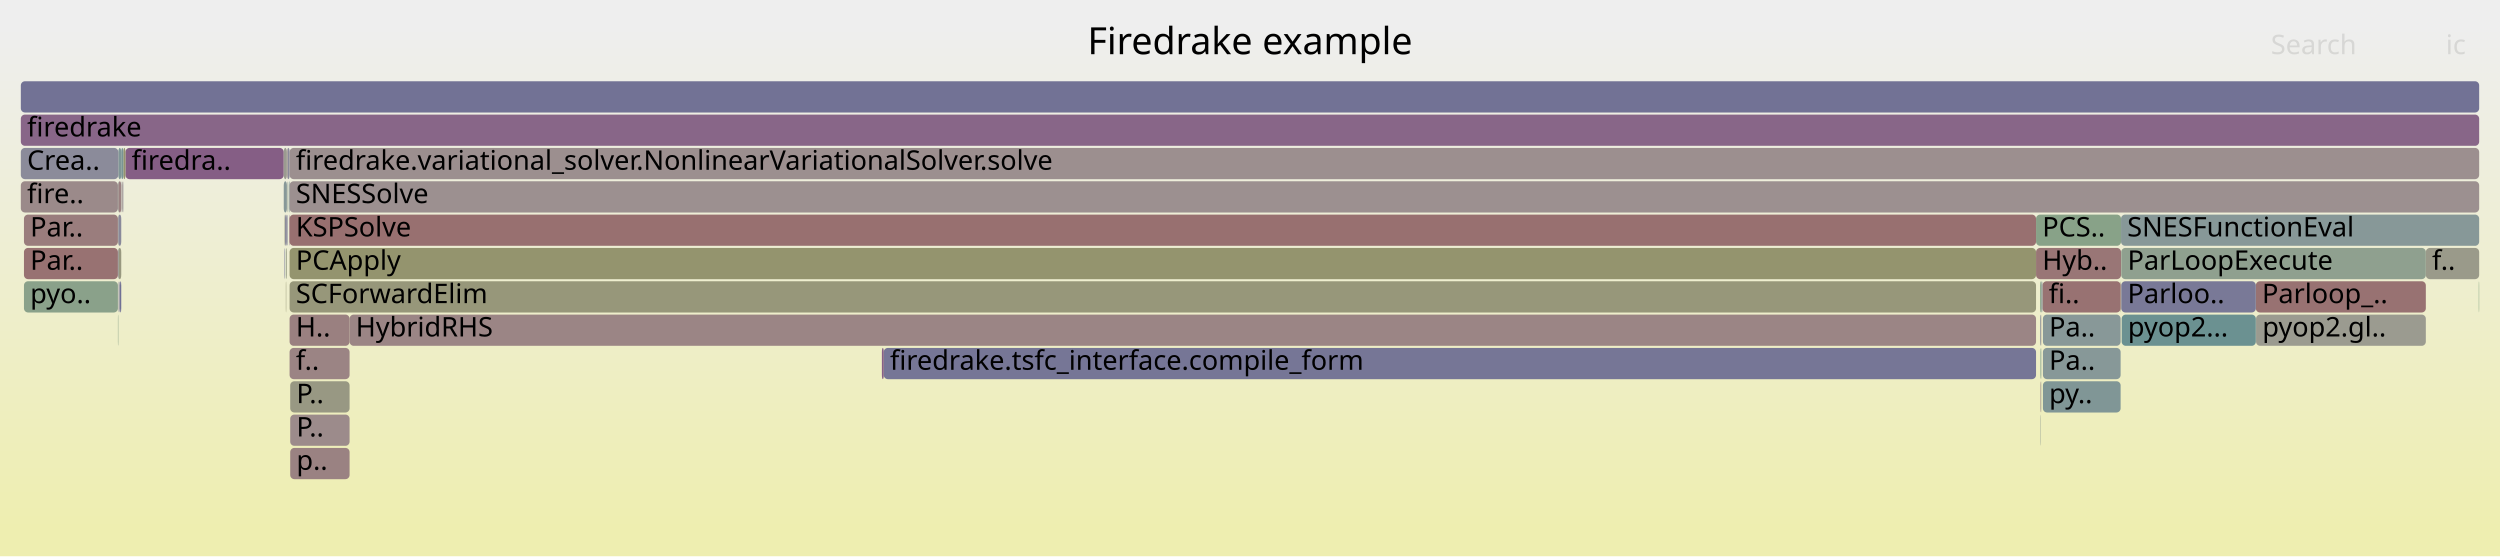
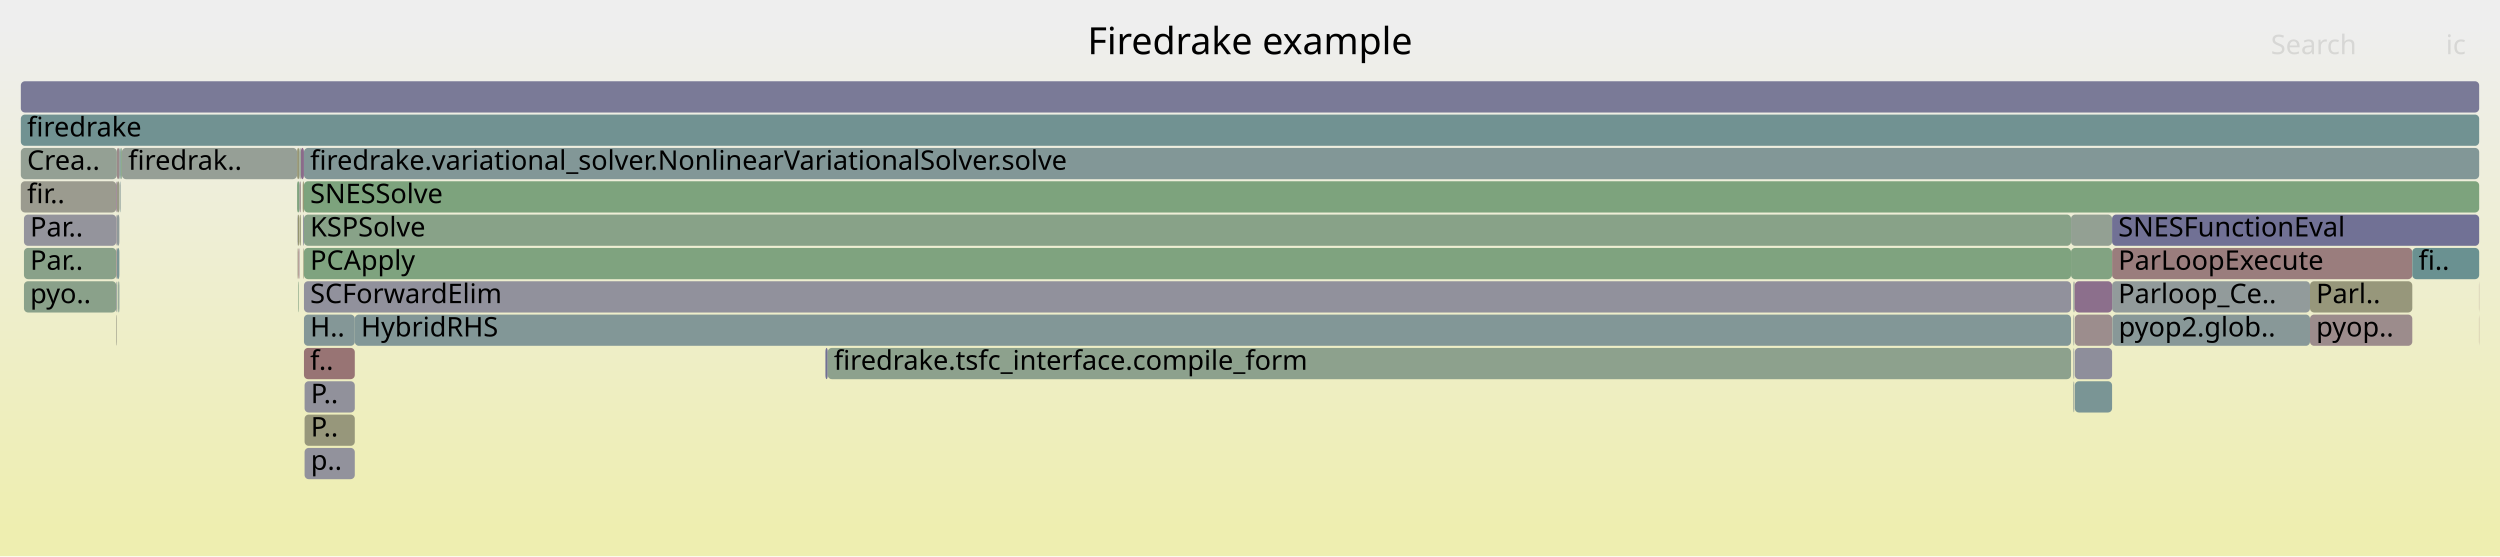
<svg xmlns="http://www.w3.org/2000/svg" version="1.1" width="1200" height="267" viewBox="0 0 1200 267">
  <defs>
    <linearGradient id="background" y1="0" y2="1" x1="0" x2="0">
      <stop stop-color="#eeeeee" offset="5%" />
      <stop stop-color="#eeeeb0" offset="95%" />
    </linearGradient>
  </defs>
  <style type="text/css">
	text { font-family:Verdana; font-size:13px; fill:rgb(0,0,0); }
	#search, #ignorecase { opacity:0.1; cursor:pointer; }
	#search:hover, #search.show, #ignorecase:hover, #ignorecase.show { opacity:1; }
	#subtitle { text-anchor:middle; font-color:rgb(160,160,160); }
	#title { text-anchor:middle; font-size:18px}
	#unzoom { cursor:pointer; }
	#frames &gt; *:hover { stroke:black; stroke-width:0.5; cursor:pointer; }
	.hide { display:none; }
	.parent { opacity:0.5; }
</style>
  <rect x="0.0" y="0" width="1200.0" height="267.0" fill="url(#background)" />
  <text id="title" x="600.00" y="26">Firedrake example</text>
  <text id="details" x="10.00" y="249"> </text>
  <text id="unzoom" x="10.00" y="26" class="hide">Reset Zoom</text>
  <text id="search" x="1090.00" y="26">Search</text>
  <text id="ignorecase" x="1174.00" y="26">ic</text>
  <text id="matched" x="1090.00" y="249"> </text>
  <g id="frames">
    <g>
-       <rect x="979.4" y="183" width="0.2" height="15.0" fill="rgb(153.08,120.282,120.282)" rx="2" ry="2" />
-       <text x="982.38" y="193.5" />
-     </g>
-     <g>
-       <rect x="136.6" y="119" width="0.2" height="15.0" fill="rgb(108.874,108.874,148.492)" rx="2" ry="2" />
-       <text x="139.57" y="129.5" />
-     </g>
-     <g>
-       <rect x="1082.8" y="135" width="81.6" height="15.0" fill="rgb(152.294,114.252,114.252)" rx="2" ry="2" />
-       <text x="1085.77" y="145.5">Parloop_..</text>
-     </g>
-     <g>
-       <rect x="138.6" y="87" width="0.4" height="15.0" fill="rgb(120.758,148.345,148.345)" rx="2" ry="2" />
-       <text x="141.61" y="97.5" />
-     </g>
-     <g>
-       <rect x="137.7" y="103" width="0.3" height="15.0" fill="rgb(117.762,117.762,150.212)" rx="2" ry="2" />
-       <text x="140.74" y="113.5" />
-     </g>
-     <g>
-       <rect x="10.0" y="87" width="46.6" height="15.0" fill="rgb(155.355,137.723,137.723)" rx="2" ry="2" />
-       <text x="13.00" y="97.5">fire..</text>
-     </g>
-     <g>
-       <rect x="137.2" y="119" width="0.2" height="15.0" fill="rgb(106.765,144.717,144.717)" rx="2" ry="2" />
-       <text x="140.18" y="129.5" />
-     </g>
-     <g>
-       <rect x="58.4" y="87" width="0.2" height="15.0" fill="rgb(142.841,142.841,155.066)" rx="2" ry="2" />
-       <text x="61.38" y="97.5" />
-     </g>
-     <g>
-       <rect x="56.8" y="119" width="1.4" height="15.0" fill="rgb(151.59,151.59,126.935)" rx="2" ry="2" />
-       <text x="59.81" y="129.5" />
-     </g>
-     <g>
-       <rect x="138.0" y="71" width="1.0" height="15.0" fill="rgb(138.292,138.292,154.186)" rx="2" ry="2" />
-       <text x="140.97" y="81.5" />
-     </g>
-     <g>
-       <rect x="980.6" y="167" width="37.3" height="15.0" fill="rgb(135.105,152.064,152.064)" rx="2" ry="2" />
-       <text x="983.56" y="177.5">Pa..</text>
-     </g>
-     <g>
-       <rect x="137.7" y="71" width="0.3" height="15.0" fill="rgb(155.223,136.708,136.708)" rx="2" ry="2" />
-       <text x="140.74" y="81.5" />
-     </g>
-     <g>
-       <rect x="138.8" y="103" width="0.2" height="15.0" fill="rgb(133.841,96.092,133.841)" rx="2" ry="2" />
-       <text x="141.81" y="113.5" />
-     </g>
-     <g>
-       <rect x="980.6" y="151" width="37.3" height="15.0" fill="rgb(136.479,152.42,152.42)" rx="2" ry="2" />
-       <text x="983.56" y="161.5">Pa..</text>
-     </g>
-     <g>
-       <rect x="1189.8" y="135" width="0.2" height="15.0" fill="rgb(128.51,162.801,128.51)" rx="2" ry="2" />
-       <text x="1192.82" y="145.5" />
-     </g>
-     <g>
-       <rect x="1018.4" y="151" width="64.4" height="15.0" fill="rgb(107.134,144.812,144.812)" rx="2" ry="2" />
-       <text x="1021.37" y="161.5">pyop2...</text>
-     </g>
-     <g>
-       <rect x="139.0" y="119" width="838.3" height="15.0" fill="rgb(148.015,148.015,109.611)" rx="2" ry="2" />
-       <text x="142.02" y="129.5">PCApply</text>
-     </g>
-     <g>
-       <rect x="167.8" y="151" width="809.5" height="15.0" fill="rgb(154.676,132.513,132.513)" rx="2" ry="2" />
-       <text x="170.76" y="161.5">HybridRHS</text>
-     </g>
-     <g>
-       <rect x="979.2" y="151" width="0.2" height="15.0" fill="rgb(109.737,109.737,148.659)" rx="2" ry="2" />
-       <text x="982.21" y="161.5" />
-     </g>
-     <g>
-       <rect x="58.9" y="87" width="0.3" height="15.0" fill="rgb(142.639,142.639,155.027)" rx="2" ry="2" />
-       <text x="61.92" y="97.5" />
-     </g>
-     <g>
-       <rect x="56.6" y="151" width="0.2" height="15.0" fill="rgb(137.343,161.363,137.343)" rx="2" ry="2" />
-       <text x="59.55" y="161.5" />
-     </g>
-     <g>
-       <rect x="139.0" y="71" width="1051.0" height="15.0" fill="rgb(156.025,142.86,142.86)" rx="2" ry="2" />
-       <text x="142.02" y="81.5">firedrake.variational_solver.NonlinearVariationalSolver.solve</text>
-     </g>
-     <g>
-       <rect x="1017.9" y="135" width="0.2" height="15.0" fill="rgb(149.24,149.24,115.549)" rx="2" ry="2" />
-       <text x="1020.86" y="145.5" />
-     </g>
-     <g>
-       <rect x="139.0" y="167" width="28.8" height="15.0" fill="rgb(154.592,131.872,131.872)" rx="2" ry="2" />
-       <text x="142.02" y="177.5">f..</text>
-     </g>
-     <g>
-       <rect x="56.6" y="87" width="0.2" height="15.0" fill="rgb(106.963,144.768,144.768)" rx="2" ry="2" />
-       <text x="59.55" y="97.5" />
-     </g>
-     <g>
-       <rect x="137.4" y="119" width="0.3" height="15.0" fill="rgb(151.064,151.064,124.386)" rx="2" ry="2" />
-       <text x="140.35" y="129.5" />
-     </g>
-     <g>
-       <rect x="980.6" y="183" width="37.3" height="15.0" fill="rgb(127.907,150.198,150.198)" rx="2" ry="2" />
-       <text x="983.56" y="193.5">py..</text>
-     </g>
-     <g>
-       <rect x="137.7" y="87" width="0.3" height="15.0" fill="rgb(147.51,159.708,147.51)" rx="2" ry="2" />
-       <text x="140.74" y="97.5" />
-     </g>
-     <g>
-       <rect x="56.6" y="103" width="0.2" height="15.0" fill="rgb(150.873,150.873,123.461)" rx="2" ry="2" />
-       <text x="59.55" y="113.5" />
-     </g>
-     <g>
-       <rect x="1018.2" y="135" width="64.6" height="15.0" fill="rgb(120.604,120.604,150.762)" rx="2" ry="2" />
-       <text x="1021.22" y="145.5">Parloo..</text>
-     </g>
-     <g>
-       <rect x="56.8" y="71" width="1.4" height="15.0" fill="rgb(127.152,150.002,150.002)" rx="2" ry="2" />
-       <text x="59.81" y="81.5" />
-     </g>
-     <g>
-       <rect x="10.0" y="55" width="1180.0" height="15.0" fill="rgb(136.203,102.145,136.203)" rx="2" ry="2" />
+       <rect x="142.8" y="103" width="0.2" height="15.0" fill="rgb(144.544,144.544,155.396)" rx="2" ry="2" />
+       <text x="145.81" y="113.5" />
+     </g>
+     <g>
+       <rect x="146.2" y="199" width="24.1" height="15.0" fill="rgb(150.785,150.785,123.034)" rx="2" ry="2" />
+       <text x="149.18" y="209.5">P..</text>
+     </g>
+     <g>
+       <rect x="994.1" y="103" width="19.7" height="15.0" fill="rgb(147.118,159.772,147.118)" rx="2" ry="2" />
+       <text x="997.05" y="113.5" />
+     </g>
+     <g>
+       <rect x="10.0" y="87" width="45.8" height="15.0" fill="rgb(154.984,154.984,143.385)" rx="2" ry="2" />
+       <text x="13.00" y="97.5">fir..</text>
+     </g>
+     <g>
+       <rect x="1013.8" y="119" width="144.1" height="15.0" fill="rgb(153.692,124.97,124.97)" rx="2" ry="2" />
+       <text x="1016.76" y="129.5">ParLoopExecute</text>
+     </g>
+     <g>
+       <rect x="145.5" y="103" width="0.4" height="15.0" fill="rgb(134.375,134.375,153.428)" rx="2" ry="2" />
+       <text x="148.51" y="113.5" />
+     </g>
+     <g>
+       <rect x="143.9" y="103" width="0.5" height="15.0" fill="rgb(148.886,148.886,113.833)" rx="2" ry="2" />
+       <text x="146.91" y="113.5" />
+     </g>
+     <g>
+       <rect x="145.3" y="87" width="0.6" height="15.0" fill="rgb(148.931,148.931,114.052)" rx="2" ry="2" />
+       <text x="148.27" y="97.5" />
+     </g>
+     <g>
+       <rect x="145.9" y="103" width="848.2" height="15.0" fill="rgb(135.909,161.596,135.909)" rx="2" ry="2" />
+       <text x="148.87" y="113.5">KSPSolve</text>
+     </g>
+     <g>
+       <rect x="995.4" y="167" width="0.2" height="15.0" fill="rgb(141.552,141.552,154.817)" rx="2" ry="2" />
+       <text x="998.36" y="177.5" />
+     </g>
+     <g>
+       <rect x="145.6" y="119" width="0.3" height="15.0" fill="rgb(149.887,149.887,118.684)" rx="2" ry="2" />
+       <text x="148.65" y="129.5" />
+     </g>
+     <g>
+       <rect x="145.9" y="119" width="848.2" height="15.0" fill="rgb(127.484,162.968,127.484)" rx="2" ry="2" />
+       <text x="148.87" y="129.5">PCApply</text>
+     </g>
+     <g>
+       <rect x="995.6" y="135" width="0.3" height="15.0" fill="rgb(156.31,145.045,145.045)" rx="2" ry="2" />
+       <text x="998.60" y="145.5" />
+     </g>
+     <g>
+       <rect x="55.8" y="103" width="0.3" height="15.0" fill="rgb(149.691,136.707,149.691)" rx="2" ry="2" />
+       <text x="58.83" y="113.5" />
+     </g>
+     <g>
+       <rect x="1108.8" y="151" width="49.1" height="15.0" fill="rgb(155.587,139.5,139.5)" rx="2" ry="2" />
+       <text x="1111.76" y="161.5">pyop..</text>
+     </g>
+     <g>
+       <rect x="995.2" y="167" width="0.2" height="15.0" fill="rgb(142.964,154.102,154.102)" rx="2" ry="2" />
+       <text x="998.23" y="177.5" />
+     </g>
+     <g>
+       <rect x="145.9" y="135" width="848.2" height="15.0" fill="rgb(145.162,145.162,155.515)" rx="2" ry="2" />
+       <text x="148.87" y="145.5">SCForwardElim</text>
+     </g>
+     <g>
+       <rect x="1108.8" y="135" width="49.1" height="15.0" fill="rgb(150.832,150.832,123.263)" rx="2" ry="2" />
+       <text x="1111.76" y="145.5">Parl..</text>
+     </g>
+     <g>
+       <rect x="995.2" y="183" width="0.2" height="15.0" fill="rgb(131.385,162.333,131.385)" rx="2" ry="2" />
+       <text x="998.23" y="193.5" />
+     </g>
+     <g>
+       <rect x="144.4" y="71" width="1.5" height="15.0" fill="rgb(138.026,106.818,138.026)" rx="2" ry="2" />
+       <text x="147.35" y="81.5" />
+     </g>
+     <g>
+       <rect x="145.9" y="167" width="24.4" height="15.0" fill="rgb(152.469,115.594,115.594)" rx="2" ry="2" />
+       <text x="148.87" y="177.5">f..</text>
+     </g>
+     <g>
+       <rect x="145.9" y="71" width="1044.1" height="15.0" fill="rgb(130.052,150.754,150.754)" rx="2" ry="2" />
+       <text x="148.87" y="81.5">firedrake.variational_solver.NonlinearVariationalSolver.solve</text>
+     </g>
+     <g>
+       <rect x="170.3" y="151" width="823.8" height="15.0" fill="rgb(129.721,150.668,150.668)" rx="2" ry="2" />
+       <text x="173.29" y="161.5">HybridRHS</text>
+     </g>
+     <g>
+       <rect x="146.2" y="183" width="24.1" height="15.0" fill="rgb(144.779,144.779,155.441)" rx="2" ry="2" />
+       <text x="149.18" y="193.5">P..</text>
+     </g>
+     <g>
+       <rect x="56.1" y="119" width="1.2" height="15.0" fill="rgb(122.213,148.722,148.722)" rx="2" ry="2" />
+       <text x="59.08" y="129.5" />
+     </g>
+     <g>
+       <rect x="56.1" y="87" width="1.2" height="15.0" fill="rgb(153.005,153.005,133.793)" rx="2" ry="2" />
+       <text x="59.08" y="97.5" />
+     </g>
+     <g>
+       <rect x="55.8" y="87" width="0.3" height="15.0" fill="rgb(137.378,105.157,137.378)" rx="2" ry="2" />
+       <text x="58.83" y="97.5" />
+     </g>
+     <g>
+       <rect x="143.9" y="87" width="0.5" height="15.0" fill="rgb(155.199,136.526,136.526)" rx="2" ry="2" />
+       <text x="146.91" y="97.5" />
+     </g>
+     <g>
+       <rect x="1013.8" y="135" width="95.0" height="15.0" fill="rgb(145.503,154.76,154.76)" rx="2" ry="2" />
+       <text x="1016.76" y="145.5">Parloop_Ce..</text>
+     </g>
+     <g>
+       <rect x="57.5" y="87" width="0.3" height="15.0" fill="rgb(106.769,144.718,144.718)" rx="2" ry="2" />
+       <text x="60.47" y="97.5" />
+     </g>
+     <g>
+       <rect x="142.6" y="71" width="1.1" height="15.0" fill="rgb(149.654,149.654,117.552)" rx="2" ry="2" />
+       <text x="145.62" y="81.5" />
+     </g>
+     <g>
+       <rect x="10.0" y="39" width="1180.0" height="15.0" fill="rgb(122.177,122.177,151.066)" rx="2" ry="2" />
+       <text x="13.00" y="49.5" />
+     </g>
+     <g>
+       <rect x="995.2" y="151" width="0.2" height="15.0" fill="rgb(139.607,160.994,139.607)" rx="2" ry="2" />
+       <text x="998.23" y="161.5" />
+     </g>
+     <g>
+       <rect x="145.9" y="151" width="24.4" height="15.0" fill="rgb(132.259,151.326,151.326)" rx="2" ry="2" />
+       <text x="148.87" y="161.5">H..</text>
+     </g>
+     <g>
+       <rect x="396.2" y="167" width="1.1" height="15.0" fill="rgb(112.483,112.483,149.19)" rx="2" ry="2" />
+       <text x="399.17" y="177.5" />
+     </g>
+     <g>
+       <rect x="995.9" y="167" width="17.9" height="15.0" fill="rgb(142.1,142.1,154.923)" rx="2" ry="2" />
+       <text x="998.90" y="177.5" />
+     </g>
+     <g>
+       <rect x="11.5" y="103" width="44.3" height="15.0" fill="rgb(147.79,147.79,156.024)" rx="2" ry="2" />
+       <text x="14.46" y="113.5">Par..</text>
+     </g>
+     <g>
+       <rect x="143.7" y="87" width="0.2" height="15.0" fill="rgb(144.606,123.679,144.606)" rx="2" ry="2" />
+       <text x="146.75" y="97.5" />
+     </g>
+     <g>
+       <rect x="58.5" y="71" width="84.1" height="15.0" fill="rgb(149.509,159.382,149.509)" rx="2" ry="2" />
+       <text x="61.54" y="81.5">firedrak..</text>
+     </g>
+     <g>
+       <rect x="57.9" y="71" width="0.6" height="15.0" fill="rgb(131.425,162.326,131.425)" rx="2" ry="2" />
+       <text x="60.90" y="81.5" />
+     </g>
+     <g>
+       <rect x="145.9" y="87" width="1044.1" height="15.0" fill="rgb(125.458,163.298,125.458)" rx="2" ry="2" />
+       <text x="148.87" y="97.5">SNESSolve</text>
+     </g>
+     <g>
+       <rect x="143.5" y="119" width="0.2" height="15.0" fill="rgb(140.081,112.083,140.081)" rx="2" ry="2" />
+       <text x="146.47" y="129.5" />
+     </g>
+     <g>
+       <rect x="56.8" y="135" width="0.5" height="15.0" fill="rgb(130.246,150.804,150.804)" rx="2" ry="2" />
+       <text x="59.79" y="145.5" />
+     </g>
+     <g>
+       <rect x="57.8" y="87" width="0.1" height="15.0" fill="rgb(155.976,142.485,142.485)" rx="2" ry="2" />
+       <text x="60.77" y="97.5" />
+     </g>
+     <g>
+       <rect x="995.9" y="183" width="17.9" height="15.0" fill="rgb(121.822,148.62,148.62)" rx="2" ry="2" />
+       <text x="998.90" y="193.5" />
+     </g>
+     <g>
+       <rect x="11.5" y="119" width="44.3" height="15.0" fill="rgb(136.789,161.453,136.789)" rx="2" ry="2" />
+       <text x="14.46" y="129.5">Par..</text>
+     </g>
+     <g>
+       <rect x="55.8" y="135" width="0.3" height="15.0" fill="rgb(127.883,127.883,152.171)" rx="2" ry="2" />
+       <text x="58.83" y="145.5" />
+     </g>
+     <g>
+       <rect x="10.0" y="55" width="1180.0" height="15.0" fill="rgb(113.083,146.355,146.355)" rx="2" ry="2" />
      <text x="13.00" y="65.5">firedrake</text>
    </g>
    <g>
-       <rect x="60.2" y="71" width="76.0" height="15.0" fill="rgb(132.875,93.617,132.875)" rx="2" ry="2" />
-       <text x="63.18" y="81.5">firedra..</text>
-     </g>
-     <g>
-       <rect x="424.2" y="167" width="553.1" height="15.0" fill="rgb(117.515,117.515,150.164)" rx="2" ry="2" />
-       <text x="427.20" y="177.5">firedrake.tsfc_interface.compile_form</text>
-     </g>
-     <g>
-       <rect x="977.3" y="103" width="40.8" height="15.0" fill="rgb(136.491,161.501,136.491)" rx="2" ry="2" />
-       <text x="980.30" y="113.5">PCS..</text>
-     </g>
-     <g>
-       <rect x="11.5" y="119" width="45.1" height="15.0" fill="rgb(152.202,113.552,113.552)" rx="2" ry="2" />
-       <text x="14.49" y="129.5">Par..</text>
-     </g>
-     <g>
-       <rect x="136.2" y="87" width="1.5" height="15.0" fill="rgb(134.718,151.964,151.964)" rx="2" ry="2" />
-       <text x="139.24" y="97.5" />
-     </g>
-     <g>
-       <rect x="979.6" y="183" width="0.2" height="15.0" fill="rgb(149.253,159.424,149.253)" rx="2" ry="2" />
-       <text x="982.61" y="193.5" />
-     </g>
-     <g>
-       <rect x="979.6" y="135" width="0.2" height="15.0" fill="rgb(142.742,160.484,142.742)" rx="2" ry="2" />
-       <text x="982.61" y="145.5" />
-     </g>
-     <g>
-       <rect x="56.8" y="103" width="1.4" height="15.0" fill="rgb(136.879,136.879,153.912)" rx="2" ry="2" />
-       <text x="59.81" y="113.5" />
-     </g>
-     <g>
-       <rect x="56.6" y="119" width="0.2" height="15.0" fill="rgb(119.871,119.871,150.62)" rx="2" ry="2" />
-       <text x="59.55" y="129.5" />
-     </g>
-     <g>
-       <rect x="977.3" y="119" width="40.8" height="15.0" fill="rgb(152.754,117.782,117.782)" rx="2" ry="2" />
-       <text x="980.30" y="129.5">Hyb..</text>
-     </g>
-     <g>
-       <rect x="980.4" y="135" width="37.5" height="15.0" fill="rgb(152.252,113.935,113.935)" rx="2" ry="2" />
-       <text x="983.38" y="145.5">fi..</text>
-     </g>
-     <g>
-       <rect x="1164.4" y="119" width="25.6" height="15.0" fill="rgb(153.924,153.924,138.247)" rx="2" ry="2" />
-       <text x="1167.37" y="129.5">f..</text>
-     </g>
-     <g>
-       <rect x="57.3" y="135" width="0.3" height="15.0" fill="rgb(114.508,114.508,149.582)" rx="2" ry="2" />
-       <text x="60.32" y="145.5" />
-     </g>
-     <g>
-       <rect x="139.0" y="103" width="838.3" height="15.0" fill="rgb(152.005,112.041,112.041)" rx="2" ry="2" />
-       <text x="142.02" y="113.5">KSPSolve</text>
-     </g>
-     <g>
-       <rect x="139.3" y="215" width="28.5" height="15.0" fill="rgb(154.323,129.812,129.812)" rx="2" ry="2" />
-       <text x="142.29" y="225.5">p..</text>
-     </g>
-     <g>
-       <rect x="1018.1" y="103" width="171.9" height="15.0" fill="rgb(134.959,152.026,152.026)" rx="2" ry="2" />
-       <text x="1021.08" y="113.5">SNESFunctionEval</text>
-     </g>
-     <g>
-       <rect x="139.0" y="135" width="838.3" height="15.0" fill="rgb(150.618,150.618,122.224)" rx="2" ry="2" />
-       <text x="142.02" y="145.5">SCForwardElim</text>
-     </g>
-     <g>
-       <rect x="979.2" y="135" width="0.4" height="15.0" fill="rgb(133.497,161.989,133.497)" rx="2" ry="2" />
-       <text x="982.21" y="145.5" />
-     </g>
-     <g>
-       <rect x="979.8" y="135" width="0.6" height="15.0" fill="rgb(140.014,153.337,153.337)" rx="2" ry="2" />
-       <text x="982.84" y="145.5" />
-     </g>
-     <g>
-       <rect x="10.0" y="71" width="46.8" height="15.0" fill="rgb(139.321,139.321,154.385)" rx="2" ry="2" />
+       <rect x="995.4" y="135" width="0.2" height="15.0" fill="rgb(154.792,154.792,142.454)" rx="2" ry="2" />
+       <text x="998.36" y="145.5" />
+     </g>
+     <g>
+       <rect x="1013.9" y="151" width="94.9" height="15.0" fill="rgb(135.959,152.286,152.286)" rx="2" ry="2" />
+       <text x="1016.93" y="161.5">pyop2.glob..</text>
+     </g>
+     <g>
+       <rect x="142.6" y="87" width="1.1" height="15.0" fill="rgb(126.949,163.055,126.949)" rx="2" ry="2" />
+       <text x="145.62" y="97.5" />
+     </g>
+     <g>
+       <rect x="995.2" y="135" width="0.2" height="15.0" fill="rgb(109.039,145.306,145.306)" rx="2" ry="2" />
+       <text x="998.23" y="145.5" />
+     </g>
+     <g>
+       <rect x="142.8" y="119" width="0.2" height="15.0" fill="rgb(152.818,152.818,132.888)" rx="2" ry="2" />
+       <text x="145.81" y="129.5" />
+     </g>
+     <g>
+       <rect x="10.0" y="71" width="46.1" height="15.0" fill="rgb(147.932,159.639,147.932)" rx="2" ry="2" />
      <text x="13.00" y="81.5">Crea..</text>
    </g>
    <g>
-       <rect x="139.3" y="183" width="28.5" height="15.0" fill="rgb(152.351,152.351,130.623)" rx="2" ry="2" />
-       <text x="142.29" y="193.5">P..</text>
-     </g>
-     <g>
-       <rect x="979.6" y="151" width="0.2" height="15.0" fill="rgb(154.744,133.04,133.04)" rx="2" ry="2" />
-       <text x="982.61" y="161.5" />
-     </g>
-     <g>
-       <rect x="979.4" y="199" width="0.2" height="15.0" fill="rgb(147.976,159.632,147.976)" rx="2" ry="2" />
-       <text x="982.38" y="209.5" />
-     </g>
-     <g>
-       <rect x="139.0" y="87" width="1051.0" height="15.0" fill="rgb(156.139,143.734,143.734)" rx="2" ry="2" />
-       <text x="142.02" y="97.5">SNESSolve</text>
-     </g>
-     <g>
-       <rect x="57.6" y="135" width="0.6" height="15.0" fill="rgb(111.856,111.856,149.069)" rx="2" ry="2" />
-       <text x="60.56" y="145.5" />
-     </g>
-     <g>
-       <rect x="56.6" y="135" width="0.2" height="15.0" fill="rgb(112.858,112.858,149.263)" rx="2" ry="2" />
-       <text x="59.55" y="145.5" />
-     </g>
-     <g>
-       <rect x="979.4" y="167" width="0.2" height="15.0" fill="rgb(131.166,162.368,131.166)" rx="2" ry="2" />
-       <text x="982.38" y="177.5" />
-     </g>
-     <g>
-       <rect x="59.2" y="71" width="1.0" height="15.0" fill="rgb(148.181,148.181,110.418)" rx="2" ry="2" />
-       <text x="62.16" y="81.5" />
-     </g>
-     <g>
-       <rect x="1018.2" y="119" width="146.2" height="15.0" fill="rgb(143.47,160.365,143.47)" rx="2" ry="2" />
-       <text x="1021.22" y="129.5">ParLoopExecute</text>
-     </g>
-     <g>
-       <rect x="979.6" y="167" width="0.2" height="15.0" fill="rgb(114.174,146.638,146.638)" rx="2" ry="2" />
-       <text x="982.61" y="177.5" />
-     </g>
-     <g>
-       <rect x="58.2" y="71" width="1.0" height="15.0" fill="rgb(121.041,148.418,148.418)" rx="2" ry="2" />
-       <text x="61.19" y="81.5" />
-     </g>
-     <g>
-       <rect x="979.4" y="151" width="0.2" height="15.0" fill="rgb(128.562,150.368,150.368)" rx="2" ry="2" />
-       <text x="982.38" y="161.5" />
-     </g>
-     <g>
-       <rect x="58.6" y="87" width="0.3" height="15.0" fill="rgb(156.084,143.308,143.308)" rx="2" ry="2" />
-       <text x="61.61" y="97.5" />
-     </g>
-     <g>
-       <rect x="139.3" y="199" width="28.5" height="15.0" fill="rgb(155.571,139.377,139.377)" rx="2" ry="2" />
-       <text x="142.29" y="209.5">P..</text>
-     </g>
-     <g>
-       <rect x="139.0" y="151" width="28.8" height="15.0" fill="rgb(154.029,127.559,127.559)" rx="2" ry="2" />
-       <text x="142.02" y="161.5">H..</text>
-     </g>
-     <g>
-       <rect x="137.2" y="135" width="0.2" height="15.0" fill="rgb(149.306,149.306,115.869)" rx="2" ry="2" />
-       <text x="140.18" y="145.5" />
-     </g>
-     <g>
-       <rect x="136.8" y="103" width="0.9" height="15.0" fill="rgb(138.542,138.542,154.234)" rx="2" ry="2" />
-       <text x="139.78" y="113.5" />
-     </g>
-     <g>
-       <rect x="56.8" y="87" width="1.4" height="15.0" fill="rgb(154.227,129.074,129.074)" rx="2" ry="2" />
-       <text x="59.81" y="97.5" />
-     </g>
-     <g>
-       <rect x="136.6" y="103" width="0.2" height="15.0" fill="rgb(153.008,153.008,133.809)" rx="2" ry="2" />
-       <text x="139.57" y="113.5" />
-     </g>
-     <g>
-       <rect x="136.2" y="71" width="1.5" height="15.0" fill="rgb(155.201,155.201,144.435)" rx="2" ry="2" />
-       <text x="139.24" y="81.5" />
-     </g>
-     <g>
-       <rect x="1082.9" y="151" width="81.5" height="15.0" fill="rgb(155.067,155.067,143.784)" rx="2" ry="2" />
-       <text x="1085.91" y="161.5">pyop2.gl..</text>
-     </g>
-     <g>
-       <rect x="10.0" y="39" width="1180.0" height="15.0" fill="rgb(113.777,113.777,149.441)" rx="2" ry="2" />
-       <text x="13.00" y="49.5" />
-     </g>
-     <g>
-       <rect x="11.5" y="103" width="45.1" height="15.0" fill="rgb(153.638,124.561,124.561)" rx="2" ry="2" />
-       <text x="14.49" y="113.5">Par..</text>
-     </g>
-     <g>
-       <rect x="11.5" y="135" width="45.1" height="15.0" fill="rgb(137.565,161.327,137.565)" rx="2" ry="2" />
-       <text x="14.49" y="145.5">pyo..</text>
-     </g>
-     <g>
-       <rect x="423.3" y="167" width="0.9" height="15.0" fill="rgb(133.803,95.994,133.803)" rx="2" ry="2" />
-       <text x="426.33" y="177.5" />
+       <rect x="146.2" y="215" width="24.1" height="15.0" fill="rgb(145.862,145.862,155.651)" rx="2" ry="2" />
+       <text x="149.18" y="225.5">p..</text>
+     </g>
+     <g>
+       <rect x="995.9" y="151" width="17.9" height="15.0" fill="rgb(155.783,141.001,141.001)" rx="2" ry="2" />
+       <text x="998.90" y="161.5" />
+     </g>
+     <g>
+       <rect x="994.1" y="119" width="19.7" height="15.0" fill="rgb(130.013,162.556,130.013)" rx="2" ry="2" />
+       <text x="997.05" y="129.5" />
+     </g>
+     <g>
+       <rect x="55.8" y="151" width="0.3" height="15.0" fill="rgb(153.507,153.507,136.226)" rx="2" ry="2" />
+       <text x="58.83" y="161.5" />
+     </g>
+     <g>
+       <rect x="11.5" y="135" width="44.3" height="15.0" fill="rgb(137.715,161.302,137.715)" rx="2" ry="2" />
+       <text x="14.46" y="145.5">pyo..</text>
+     </g>
+     <g>
+       <rect x="995.9" y="135" width="17.9" height="15.0" fill="rgb(139.544,110.707,139.544)" rx="2" ry="2" />
+       <text x="998.90" y="145.5" />
+     </g>
+     <g>
+       <rect x="1189.9" y="151" width="0.1" height="15.0" fill="rgb(152.84,118.441,118.441)" rx="2" ry="2" />
+       <text x="1192.86" y="161.5" />
+     </g>
+     <g>
+       <rect x="995.4" y="151" width="0.2" height="15.0" fill="rgb(146.89,146.89,155.85)" rx="2" ry="2" />
+       <text x="998.36" y="161.5" />
+     </g>
+     <g>
+       <rect x="1189.9" y="135" width="0.1" height="15.0" fill="rgb(153.745,125.375,125.375)" rx="2" ry="2" />
+       <text x="1192.86" y="145.5" />
+     </g>
+     <g>
+       <rect x="143.0" y="103" width="0.7" height="15.0" fill="rgb(148.276,148.276,110.874)" rx="2" ry="2" />
+       <text x="145.96" y="113.5" />
+     </g>
+     <g>
+       <rect x="143.2" y="135" width="0.3" height="15.0" fill="rgb(131.858,162.256,131.858)" rx="2" ry="2" />
+       <text x="146.24" y="145.5" />
+     </g>
+     <g>
+       <rect x="56.5" y="135" width="0.3" height="15.0" fill="rgb(128.144,162.86,128.144)" rx="2" ry="2" />
+       <text x="59.50" y="145.5" />
+     </g>
+     <g>
+       <rect x="57.3" y="71" width="0.6" height="15.0" fill="rgb(108.56,145.182,145.182)" rx="2" ry="2" />
+       <text x="60.28" y="81.5" />
+     </g>
+     <g>
+       <rect x="397.3" y="167" width="596.8" height="15.0" fill="rgb(141.498,160.686,141.498)" rx="2" ry="2" />
+       <text x="400.25" y="177.5">firedrake.tsfc_interface.compile_form</text>
+     </g>
+     <g>
+       <rect x="55.8" y="119" width="0.3" height="15.0" fill="rgb(155.101,135.776,135.776)" rx="2" ry="2" />
+       <text x="58.83" y="129.5" />
+     </g>
+     <g>
+       <rect x="1013.8" y="103" width="176.2" height="15.0" fill="rgb(112.621,112.621,149.217)" rx="2" ry="2" />
+       <text x="1016.76" y="113.5">SNESFunctionEval</text>
+     </g>
+     <g>
+       <rect x="995.4" y="183" width="0.2" height="15.0" fill="rgb(118.112,118.112,150.28)" rx="2" ry="2" />
+       <text x="998.36" y="193.5" />
+     </g>
+     <g>
+       <rect x="143.2" y="119" width="0.3" height="15.0" fill="rgb(152.93,119.127,119.127)" rx="2" ry="2" />
+       <text x="146.24" y="129.5" />
+     </g>
+     <g>
+       <rect x="56.1" y="103" width="1.2" height="15.0" fill="rgb(143.843,154.33,154.33)" rx="2" ry="2" />
+       <text x="59.08" y="113.5" />
+     </g>
+     <g>
+       <rect x="1157.9" y="119" width="32.1" height="15.0" fill="rgb(105.935,144.502,144.502)" rx="2" ry="2" />
+       <text x="1160.91" y="129.5">fi..</text>
+     </g>
+     <g>
+       <rect x="56.1" y="71" width="1.2" height="15.0" fill="rgb(155.346,137.653,137.653)" rx="2" ry="2" />
+       <text x="59.08" y="81.5" />
+     </g>
+     <g>
+       <rect x="143.7" y="71" width="0.7" height="15.0" fill="rgb(142.525,160.519,142.525)" rx="2" ry="2" />
+       <text x="146.75" y="81.5" />
    </g>
  </g>
</svg>
